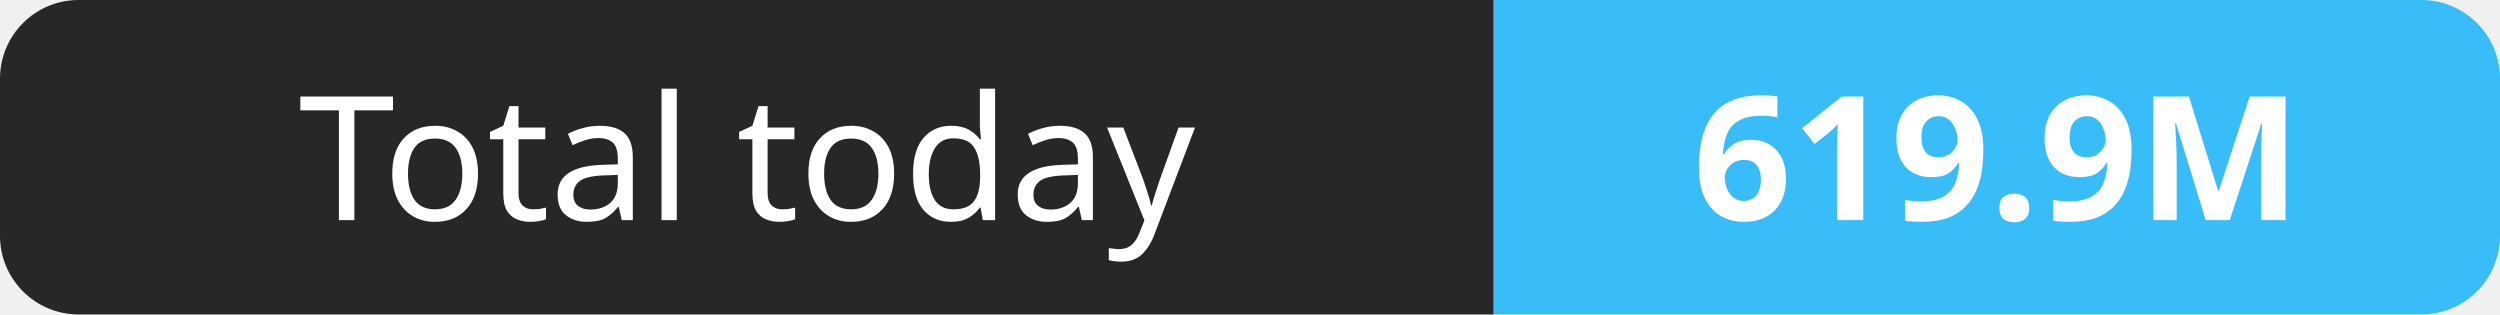
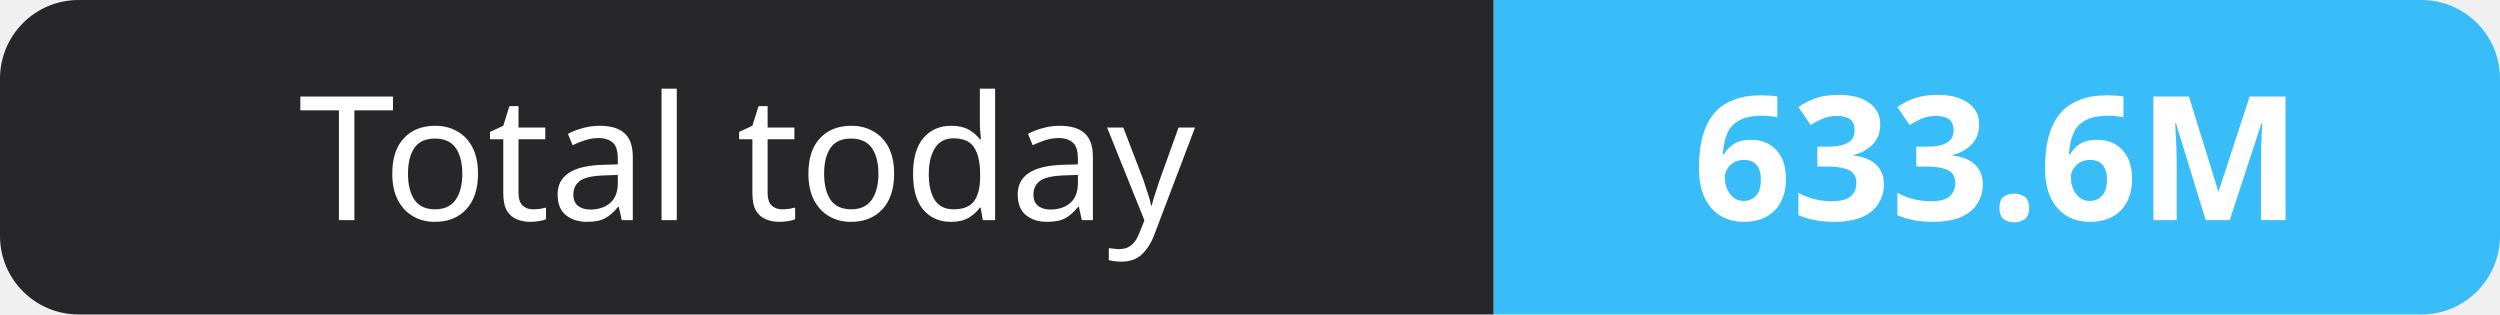
- <svg xmlns="http://www.w3.org/2000/svg" width="159" height="20" role="img" aria-label="Total today: 619.9M">
+ <svg xmlns="http://www.w3.org/2000/svg" width="159" height="20" role="img" aria-label="Total today: 633.6M">
  <clipPath id="r">
    <rect width="159" height="20" rx="5" fill="#fff" />
  </clipPath>
  <g clip-path="url(#r)">
    <rect width="95" height="20" fill="#27272a" />
    <rect x="95" width="64" height="20" fill="#38bdf8" />
  </g>
  <g fill="#fff" text-anchor="middle" font-family="Verdana,Geneva,sans-serif" font-size="11">
    <text x="47.5" y="14">Total today</text>
-     <text x="127.0" y="14" font-weight="700">619.9M</text>
+     <text x="127.0" y="14" font-weight="700">633.6M</text>
  </g>
</svg>
